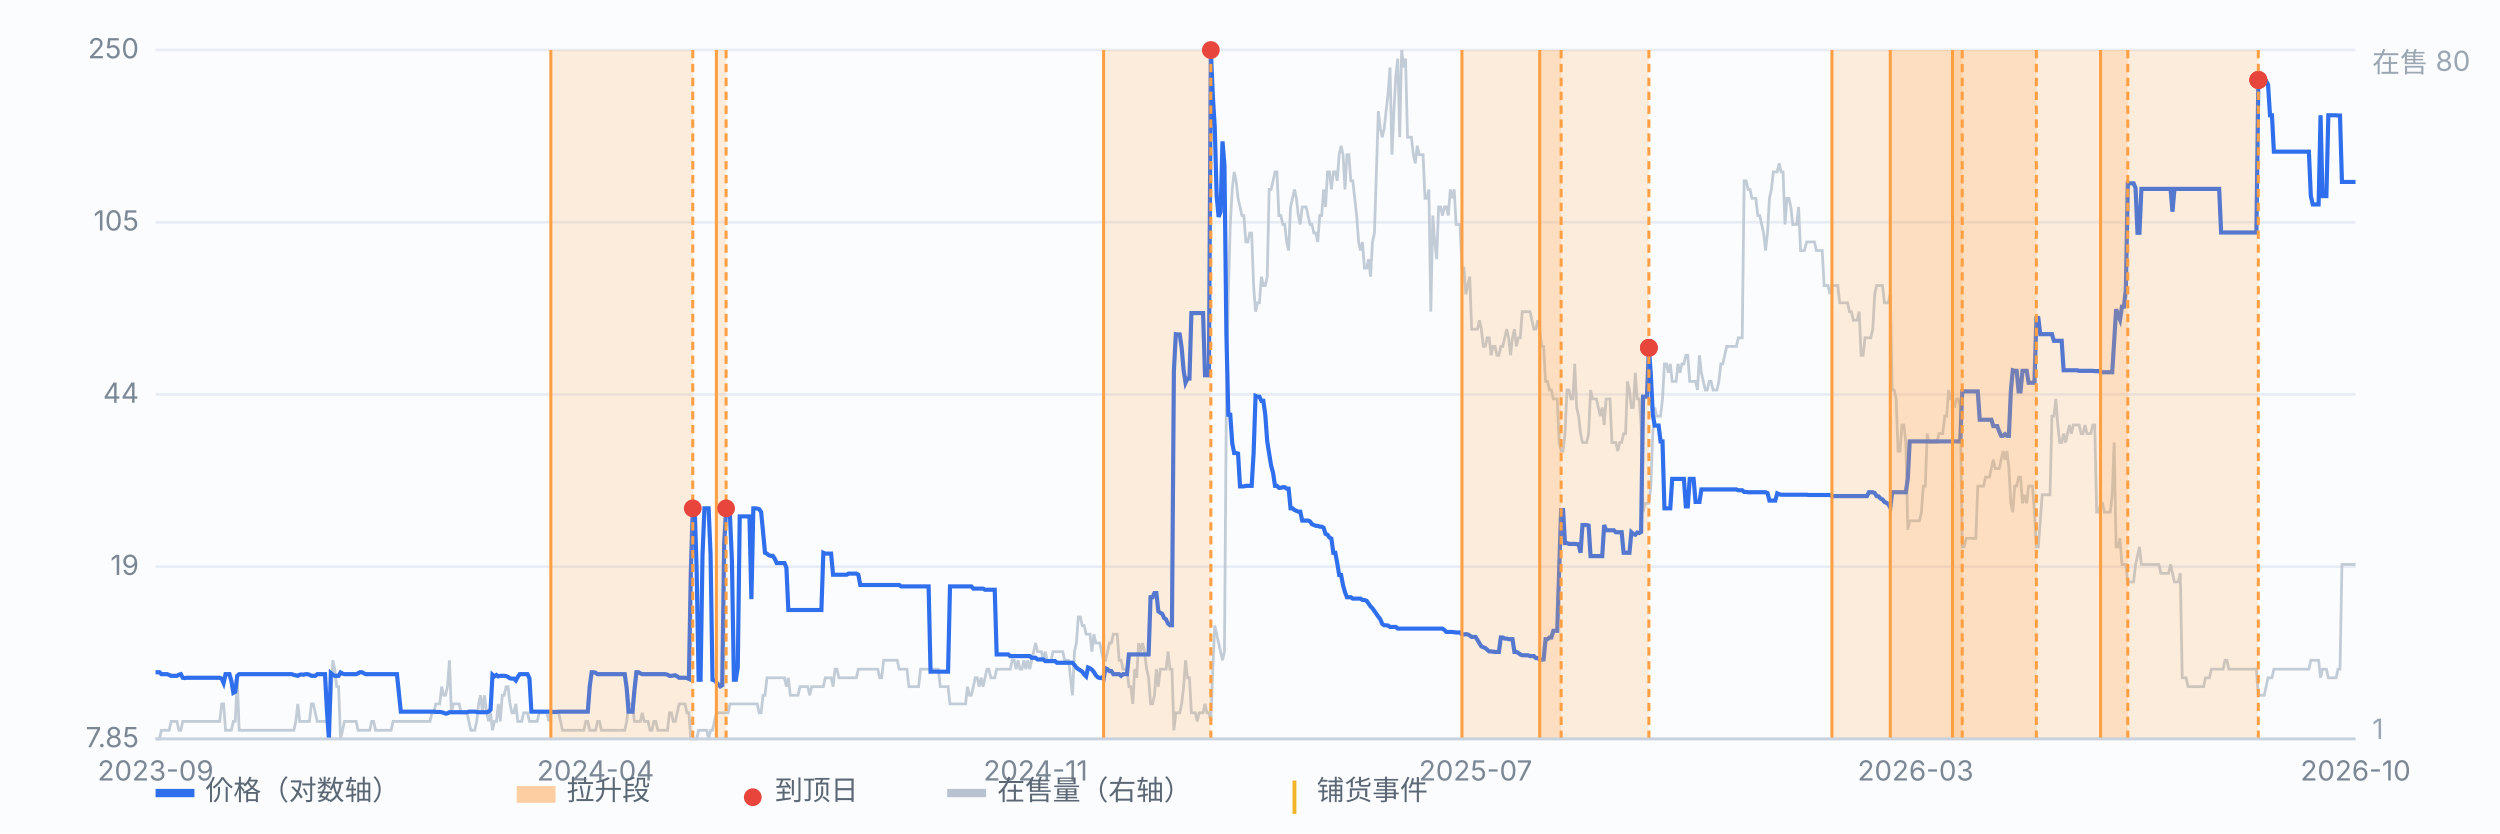
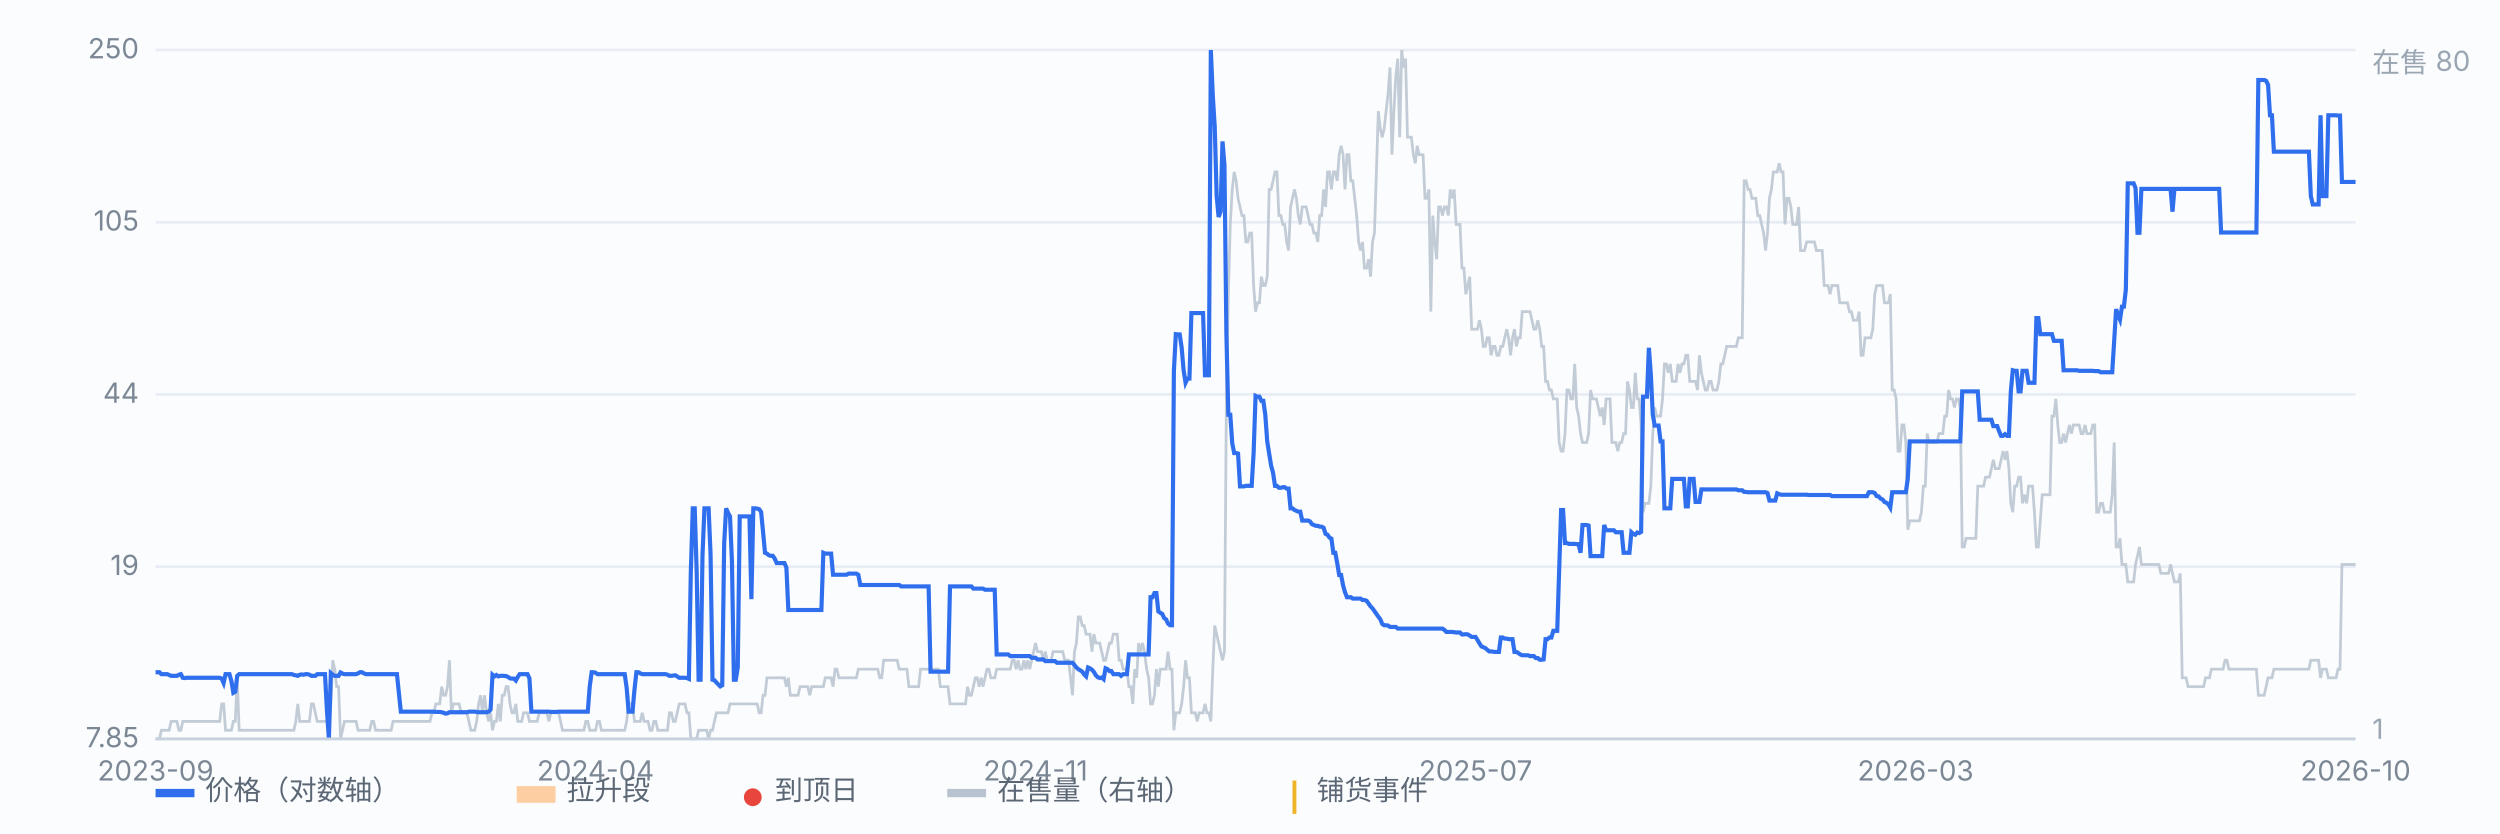
<svg xmlns="http://www.w3.org/2000/svg" viewBox="0 0 900 300" preserveAspectRatio="xMidYMid meet" style="width:100%;max-width:900px;height:auto;display:block" font-family="-apple-system,Segoe UI,Microsoft YaHei,sans-serif" font-size="10">
  <rect x="0" y="0" width="900" height="300" fill="#fbfcfe" />
  <line x1="56" y1="266.0" x2="848" y2="266.0" stroke="#e8edf5" stroke-width="1" />
  <text x="50" y="269.0" text-anchor="end" fill="#7b8794">7.85</text>
  <line x1="56" y1="204.0" x2="848" y2="204.0" stroke="#e8edf5" stroke-width="1" />
  <text x="50" y="207.0" text-anchor="end" fill="#7b8794">19</text>
  <line x1="56" y1="142.0" x2="848" y2="142.0" stroke="#e8edf5" stroke-width="1" />
  <text x="50" y="145.0" text-anchor="end" fill="#7b8794">44</text>
  <line x1="56" y1="80.0" x2="848" y2="80.0" stroke="#e8edf5" stroke-width="1" />
  <text x="50" y="83.0" text-anchor="end" fill="#7b8794">105</text>
  <line x1="56" y1="18.0" x2="848" y2="18.0" stroke="#e8edf5" stroke-width="1" />
  <text x="50" y="21.0" text-anchor="end" fill="#7b8794">250</text>
  <path d="M56.0 266.0 L56.7 266.0 L57.4 266.0 L58.1 262.9 L58.8 262.9 L59.5 262.9 L60.2 262.9 L60.9 262.9 L61.6 259.7 L62.3 259.7 L63.0 259.7 L63.7 259.7 L64.4 262.9 L65.1 262.9 L65.8 259.7 L66.5 259.7 L67.2 259.7 L67.9 259.7 L68.6 259.7 L69.3 259.7 L70.0 259.7 L70.7 259.7 L71.4 259.7 L72.1 259.7 L72.8 259.7 L73.5 259.7 L74.2 259.7 L74.9 259.7 L75.6 259.7 L76.3 259.7 L77.0 259.7 L77.7 259.7 L78.4 259.7 L79.1 259.7 L79.8 253.4 L80.5 253.4 L81.2 262.9 L81.9 262.9 L82.6 262.9 L83.3 262.9 L84.0 259.7 L84.7 259.7 L85.4 244.0 L86.1 262.9 L86.8 262.9 L87.5 262.9 L88.2 262.9 L88.9 262.9 L89.6 262.9 L90.3 262.9 L91.0 262.9 L91.7 262.9 L92.4 262.9 L93.1 262.9 L93.8 262.9 L94.5 262.9 L95.2 262.9 L96.0 262.9 L96.7 262.9 L97.4 262.9 L98.1 262.9 L98.8 262.9 L99.5 262.9 L100.2 262.9 L100.9 262.9 L101.6 262.9 L102.3 262.9 L103.0 262.9 L103.7 262.9 L104.4 262.9 L105.1 262.9 L105.8 262.9 L106.5 259.7 L107.2 253.4 L107.9 259.7 L108.6 259.7 L109.3 259.7 L110.0 259.7 L110.7 259.7 L111.4 259.7 L112.1 253.4 L112.8 253.4 L113.5 256.6 L114.2 259.7 L114.9 259.7 L115.6 259.7 L116.3 259.7 L117.0 259.7 L117.7 259.7 L118.4 262.9 L119.1 253.4 L119.8 237.7 L120.5 240.9 L121.2 247.2 L121.9 247.2 L122.6 266.0 L123.3 262.9 L124.0 259.7 L124.7 259.7 L125.4 259.7 L126.1 259.7 L126.8 259.7 L127.5 259.7 L128.2 259.7 L128.9 262.9 L129.6 262.9 L130.3 262.9 L131.0 262.9 L131.7 262.9 L132.4 262.9 L133.1 262.9 L133.8 259.7 L134.5 259.7 L135.2 262.9 L135.9 262.9 L136.6 262.9 L137.3 262.9 L138.0 262.9 L138.7 262.9 L139.4 262.9 L140.1 262.9 L140.8 262.9 L141.5 259.7 L142.2 259.7 L142.9 259.7 L143.6 259.7 L144.3 259.7 L145.0 259.7 L145.7 259.7 L146.4 259.7 L147.1 259.7 L147.8 259.7 L148.5 259.7 L149.2 259.7 L149.9 259.7 L150.6 259.7 L151.3 259.7 L152.0 259.7 L152.7 259.7 L153.4 259.7 L154.1 259.7 L154.8 259.7 L155.5 256.6 L156.2 256.6 L156.9 253.4 L157.6 253.4 L158.3 253.4 L159.0 247.2 L159.7 250.3 L160.4 250.3 L161.1 247.2 L161.8 237.7 L162.5 256.6 L163.2 253.4 L163.9 253.4 L164.6 253.4 L165.3 253.4 L166.0 256.6 L166.7 256.6 L167.4 256.6 L168.1 256.6 L168.8 259.7 L169.5 262.9 L170.2 262.9 L170.9 262.9 L171.6 259.7 L172.3 253.4 L173.0 250.3 L173.7 256.6 L174.4 250.3 L175.2 256.6 L175.9 259.7 L176.6 256.6 L177.3 262.9 L178.0 259.7 L178.7 259.7 L179.4 253.4 L180.1 259.7 L180.8 250.3 L181.5 250.3 L182.2 247.2 L182.9 247.2 L183.6 253.4 L184.3 256.6 L185.0 256.6 L185.7 253.4 L186.4 259.7 L187.1 259.7 L187.8 259.7 L188.5 256.6 L189.2 256.6 L189.9 256.6 L190.6 259.7 L191.3 259.7 L192.0 259.7 L192.7 259.7 L193.4 259.7 L194.1 256.6 L194.8 256.6 L195.5 256.6 L196.2 256.6 L196.9 256.6 L197.6 259.7 L198.3 256.6 L199.0 256.6 L199.7 256.6 L200.4 256.6 L201.1 256.6 L201.8 259.7 L202.5 262.9 L203.2 262.9 L203.9 262.9 L204.6 262.9 L205.3 262.9 L206.0 262.9 L206.7 262.9 L207.4 262.9 L208.1 262.9 L208.8 262.9 L209.5 262.9 L210.2 262.9 L210.9 259.7 L211.6 259.7 L212.3 262.9 L213.0 262.9 L213.7 262.9 L214.4 262.9 L215.1 259.7 L215.8 259.7 L216.5 262.9 L217.2 262.9 L217.9 262.9 L218.6 262.9 L219.3 262.9 L220.0 262.9 L220.7 262.9 L221.4 262.9 L222.1 262.9 L222.8 262.9 L223.5 262.9 L224.2 262.9 L224.9 262.9 L225.6 259.7 L226.3 253.4 L227.0 253.4 L227.7 253.4 L228.4 259.7 L229.1 259.7 L229.8 259.7 L230.5 259.7 L231.2 256.6 L231.9 259.7 L232.6 259.7 L233.3 259.7 L234.0 262.9 L234.7 262.9 L235.4 259.7 L236.1 259.7 L236.8 262.9 L237.5 262.9 L238.2 262.9 L238.9 262.9 L239.6 262.9 L240.3 262.9 L241.0 256.6 L241.7 256.6 L242.4 259.7 L243.1 259.7 L243.8 256.6 L244.5 253.4 L245.2 253.4 L245.9 253.4 L246.6 253.4 L247.3 256.6 L248.0 256.6 L248.7 266.0 L249.4 266.0 L250.1 266.0 L250.8 266.0 L251.5 262.9 L252.2 262.9 L252.9 262.9 L253.6 262.9 L254.4 262.9 L255.1 266.0 L255.8 262.9 L256.5 262.9 L257.2 259.7 L257.9 256.6 L258.6 256.6 L259.3 256.6 L260.0 256.6 L260.7 256.6 L261.4 256.6 L262.1 256.6 L262.8 253.4 L263.5 253.4 L264.2 253.4 L264.9 253.4 L265.6 253.4 L266.3 253.4 L267.0 253.4 L267.7 253.4 L268.4 253.4 L269.1 253.4 L269.8 253.4 L270.5 253.4 L271.2 253.4 L271.9 253.4 L272.6 253.4 L273.3 256.6 L274.0 256.6 L274.7 250.3 L275.4 250.3 L276.1 244.0 L276.8 244.0 L277.5 244.0 L278.2 244.0 L278.9 244.0 L279.6 244.0 L280.3 244.0 L281.0 244.0 L281.7 244.0 L282.4 244.0 L283.1 247.2 L283.8 244.0 L284.5 250.3 L285.2 250.3 L285.9 250.3 L286.6 250.3 L287.3 250.3 L288.0 247.2 L288.7 247.2 L289.4 247.2 L290.1 247.2 L290.8 247.2 L291.5 250.3 L292.2 247.2 L292.9 247.2 L293.6 247.2 L294.3 247.2 L295.0 247.2 L295.7 247.2 L296.4 247.2 L297.1 244.0 L297.8 244.0 L298.5 244.0 L299.2 244.0 L299.9 247.2 L300.6 240.9 L301.3 240.9 L302.0 244.0 L302.7 244.0 L303.4 244.0 L304.1 244.0 L304.8 244.0 L305.5 244.0 L306.2 244.0 L306.9 244.0 L307.6 244.0 L308.3 244.0 L309.0 240.9 L309.7 240.9 L310.4 240.9 L311.1 240.9 L311.8 240.9 L312.5 240.9 L313.2 240.9 L313.9 240.9 L314.6 240.9 L315.3 240.9 L316.0 240.9 L316.7 244.0 L317.4 244.0 L318.1 237.7 L318.8 237.7 L319.5 237.7 L320.2 237.7 L320.9 237.7 L321.6 237.7 L322.3 237.7 L323.0 237.7 L323.7 240.9 L324.4 240.9 L325.1 240.9 L325.8 240.9 L326.5 240.9 L327.2 247.2 L327.9 247.2 L328.6 247.2 L329.3 247.2 L330.0 247.2 L330.7 247.2 L331.4 240.9 L332.1 240.9 L332.8 240.9 L333.6 240.9 L334.3 240.9 L335.0 240.9 L335.7 240.9 L336.4 240.9 L337.1 240.9 L337.8 240.9 L338.5 247.2 L339.2 247.2 L339.9 247.2 L340.6 247.2 L341.3 247.2 L342.0 253.4 L342.7 253.4 L343.4 253.4 L344.1 253.4 L344.8 253.4 L345.5 253.4 L346.2 253.4 L346.9 253.4 L347.6 253.4 L348.3 247.2 L349.0 250.3 L349.7 250.3 L350.4 247.2 L351.1 244.0 L351.8 244.0 L352.5 247.2 L353.2 244.0 L353.9 247.2 L354.6 244.0 L355.3 240.9 L356.0 240.9 L356.7 244.0 L357.4 244.0 L358.1 244.0 L358.8 240.9 L359.5 240.9 L360.2 240.9 L360.9 240.9 L361.6 240.9 L362.3 240.9 L363.0 240.9 L363.7 240.9 L364.4 237.7 L365.1 237.7 L365.8 240.9 L366.5 237.7 L367.2 240.9 L367.9 240.9 L368.6 237.7 L369.3 240.9 L370.0 237.7 L370.7 240.9 L371.4 237.7 L372.1 234.6 L372.8 231.5 L373.5 234.6 L374.2 234.6 L374.9 234.6 L375.6 237.7 L376.3 234.6 L377.0 237.7 L377.7 237.7 L378.4 237.7 L379.1 234.6 L379.8 234.6 L380.5 234.6 L381.2 234.6 L381.9 234.6 L382.6 234.6 L383.3 237.7 L384.0 237.7 L384.7 237.7 L385.4 244.0 L386.1 250.3 L386.8 234.6 L387.5 231.5 L388.2 222.1 L388.9 222.1 L389.6 225.2 L390.3 225.2 L391.0 228.3 L391.7 228.3 L392.4 228.3 L393.1 234.6 L393.8 228.3 L394.5 231.5 L395.2 231.5 L395.9 231.5 L396.6 234.6 L397.3 237.7 L398.0 237.7 L398.7 234.6 L399.4 231.5 L400.1 231.5 L400.8 228.3 L401.5 228.3 L402.2 228.3 L402.9 237.7 L403.6 237.7 L404.3 240.9 L405.0 240.9 L405.7 240.9 L406.4 247.2 L407.1 247.2 L407.8 253.4 L408.5 240.9 L409.2 244.0 L409.9 231.5 L410.6 234.6 L411.3 231.5 L412.0 234.6 L412.8 240.9 L413.5 244.0 L414.2 253.4 L414.9 253.4 L415.6 250.3 L416.3 240.9 L417.0 247.2 L417.7 240.9 L418.4 240.9 L419.1 240.9 L419.8 240.9 L420.5 234.6 L421.2 240.9 L421.9 240.9 L422.6 262.9 L423.3 256.6 L424.0 256.6 L424.7 256.6 L425.4 253.4 L426.1 247.2 L426.8 237.7 L427.5 244.0 L428.2 244.0 L428.9 256.6 L429.6 256.6 L430.3 256.6 L431.0 259.7 L431.7 256.6 L432.4 256.6 L433.1 256.6 L433.8 253.4 L434.5 256.6 L435.2 256.6 L435.9 259.7 L436.6 240.9 L437.3 225.2 L438.0 228.3 L438.7 231.5 L439.4 234.6 L440.1 237.7 L440.8 234.6 L441.5 143.6 L442.2 105.9 L442.9 80.8 L443.6 68.2 L444.3 61.9 L445.0 65.1 L445.7 71.4 L446.4 74.5 L447.1 77.6 L447.8 77.6 L448.5 87.1 L449.2 87.1 L449.9 83.9 L450.6 83.9 L451.3 102.8 L452.0 112.2 L452.7 109.0 L453.4 109.0 L454.1 99.6 L454.8 102.8 L455.5 102.8 L456.2 99.6 L456.9 68.2 L457.6 68.2 L458.3 65.1 L459.0 61.9 L459.7 61.9 L460.4 77.6 L461.1 77.6 L461.8 80.8 L462.5 80.8 L463.2 87.1 L463.9 90.2 L464.6 74.5 L465.3 71.4 L466.0 68.2 L466.7 71.4 L467.4 77.6 L468.1 80.8 L468.8 74.5 L469.5 74.5 L470.2 74.5 L470.9 77.6 L471.6 80.8 L472.3 80.8 L473.0 83.9 L473.7 83.9 L474.4 87.1 L475.1 77.6 L475.8 77.6 L476.5 68.2 L477.2 74.5 L477.9 61.9 L478.6 61.9 L479.3 68.2 L480.0 61.9 L480.7 61.9 L481.4 65.1 L482.1 55.7 L482.8 52.5 L483.5 55.7 L484.2 68.2 L484.9 55.7 L485.6 55.7 L486.3 65.1 L487.0 65.1 L487.7 71.4 L488.4 77.6 L489.1 87.1 L489.8 90.2 L490.5 87.1 L491.2 96.5 L492.0 96.5 L492.7 93.3 L493.4 99.6 L494.1 87.1 L494.8 83.9 L495.5 61.9 L496.2 40.0 L496.9 46.3 L497.6 49.4 L498.3 46.3 L499.0 40.0 L499.7 33.7 L500.4 24.3 L501.1 55.7 L501.8 40.0 L502.5 27.4 L503.2 21.1 L503.9 49.4 L504.6 18.0 L505.3 24.3 L506.0 21.1 L506.7 49.4 L507.4 49.4 L508.1 49.4 L508.8 55.7 L509.5 58.8 L510.2 52.5 L510.9 55.7 L511.6 55.7 L512.3 55.7 L513.0 71.4 L513.7 71.4 L514.4 68.2 L515.1 112.2 L515.8 77.6 L516.5 87.1 L517.2 93.3 L517.9 74.5 L518.6 74.5 L519.3 77.6 L520.0 74.5 L520.7 74.5 L521.4 77.6 L522.1 68.2 L522.8 71.4 L523.5 68.2 L524.2 80.8 L524.9 80.8 L525.6 80.8 L526.3 96.5 L527.0 96.5 L527.7 105.9 L528.4 102.8 L529.1 99.6 L529.8 118.5 L530.5 118.5 L531.2 118.5 L531.9 118.5 L532.6 115.3 L533.3 118.5 L534.0 124.7 L534.7 124.7 L535.4 121.6 L536.1 121.6 L536.8 127.9 L537.5 124.7 L538.2 124.7 L538.9 127.9 L539.6 127.9 L540.3 124.7 L541.0 124.7 L541.7 121.6 L542.4 118.5 L543.1 121.6 L543.8 127.9 L544.5 121.6 L545.2 118.5 L545.9 124.7 L546.6 121.6 L547.3 121.6 L548.0 112.2 L548.7 112.2 L549.4 112.2 L550.1 112.2 L550.8 112.2 L551.5 115.3 L552.2 118.5 L552.9 118.5 L553.6 115.3 L554.3 118.5 L555.0 124.7 L555.7 124.7 L556.4 137.3 L557.1 137.3 L557.8 140.4 L558.5 140.4 L559.2 143.6 L559.9 143.6 L560.6 143.6 L561.3 159.3 L562.0 162.4 L562.7 162.4 L563.4 156.1 L564.1 140.4 L564.8 140.4 L565.5 143.6 L566.2 143.6 L566.9 131.0 L567.6 146.7 L568.3 149.8 L569.0 156.1 L569.7 159.3 L570.4 159.3 L571.2 159.3 L571.9 156.1 L572.6 140.4 L573.3 143.6 L574.0 143.6 L574.7 143.6 L575.4 146.7 L576.1 149.8 L576.8 146.7 L577.5 153.0 L578.2 143.6 L578.9 143.6 L579.6 143.6 L580.3 159.3 L581.0 159.3 L581.7 159.3 L582.4 162.4 L583.1 159.3 L583.8 159.3 L584.5 156.1 L585.2 156.1 L585.9 137.3 L586.6 140.4 L587.3 146.7 L588.0 146.7 L588.7 134.2 L589.4 143.6 L590.1 143.6 L590.8 153.0 L591.5 184.4 L592.2 181.2 L592.9 181.2 L593.6 181.2 L594.3 175.0 L595.0 156.1 L595.7 146.7 L596.4 149.8 L597.1 149.8 L597.8 149.8 L598.5 143.6 L599.2 131.0 L599.9 131.0 L600.6 134.2 L601.3 131.0 L602.0 137.3 L602.7 137.3 L603.4 137.3 L604.1 131.0 L604.8 134.2 L605.5 131.0 L606.2 131.0 L606.9 127.9 L607.6 127.9 L608.3 137.3 L609.0 137.3 L609.7 137.3 L610.4 137.3 L611.1 140.4 L611.8 127.9 L612.5 134.2 L613.2 137.3 L613.9 140.4 L614.6 140.4 L615.3 137.3 L616.0 137.3 L616.7 140.4 L617.4 140.4 L618.1 140.4 L618.8 137.3 L619.5 131.0 L620.2 131.0 L620.9 127.9 L621.6 124.7 L622.3 124.7 L623.0 124.7 L623.7 124.7 L624.4 124.7 L625.1 124.7 L625.8 121.6 L626.5 121.6 L627.2 121.6 L627.9 65.1 L628.6 65.1 L629.3 68.2 L630.0 68.2 L630.7 71.4 L631.4 71.4 L632.1 71.4 L632.8 77.6 L633.5 77.6 L634.2 80.8 L634.9 83.9 L635.6 90.2 L636.3 83.9 L637.0 71.4 L637.7 68.2 L638.4 61.9 L639.1 61.9 L639.8 61.9 L640.5 58.8 L641.2 61.9 L641.9 61.9 L642.6 80.8 L643.3 71.4 L644.0 71.4 L644.7 74.5 L645.4 80.8 L646.1 80.8 L646.8 80.8 L647.5 74.5 L648.2 90.2 L648.9 90.2 L649.6 90.2 L650.4 87.1 L651.1 87.1 L651.8 87.1 L652.5 87.1 L653.2 87.1 L653.9 90.2 L654.6 90.2 L655.3 90.2 L656.0 90.2 L656.7 102.8 L657.4 102.8 L658.1 102.8 L658.8 105.9 L659.5 102.8 L660.2 102.8 L660.9 102.8 L661.6 102.8 L662.3 109.0 L663.0 109.0 L663.7 109.0 L664.4 109.0 L665.1 109.0 L665.8 112.2 L666.5 112.2 L667.2 115.3 L667.9 115.3 L668.6 115.3 L669.3 112.2 L670.0 127.9 L670.7 127.9 L671.4 121.6 L672.1 121.6 L672.8 121.6 L673.5 121.6 L674.2 118.5 L674.9 105.9 L675.6 102.8 L676.3 102.8 L677.0 102.8 L677.7 102.8 L678.4 109.0 L679.1 109.0 L679.8 109.0 L680.5 105.9 L681.2 140.4 L681.9 140.4 L682.6 143.6 L683.3 162.4 L684.0 162.4 L684.7 153.0 L685.4 153.0 L686.1 159.3 L686.8 190.7 L687.5 187.5 L688.2 187.5 L688.9 187.5 L689.6 187.5 L690.3 187.5 L691.0 187.5 L691.7 184.4 L692.4 175.0 L693.1 175.0 L693.8 156.1 L694.5 159.3 L695.2 159.3 L695.9 159.3 L696.6 159.3 L697.3 159.3 L698.0 156.1 L698.7 156.1 L699.4 156.1 L700.1 149.8 L700.8 149.8 L701.5 140.4 L702.2 143.6 L702.9 143.6 L703.6 146.7 L704.3 143.6 L705.0 143.6 L705.7 146.7 L706.4 196.9 L707.1 196.9 L707.8 193.8 L708.5 193.8 L709.2 193.8 L709.9 193.8 L710.6 193.8 L711.3 193.8 L712.0 175.0 L712.7 175.0 L713.4 175.0 L714.1 175.0 L714.8 171.8 L715.5 171.8 L716.2 171.8 L716.9 168.7 L717.6 165.5 L718.3 168.7 L719.0 168.7 L719.7 168.7 L720.4 165.5 L721.1 162.4 L721.8 165.5 L722.5 162.4 L723.2 168.7 L723.9 181.2 L724.6 184.4 L725.3 175.0 L726.0 175.0 L726.7 171.8 L727.4 171.8 L728.1 181.2 L728.8 178.1 L729.6 181.2 L730.3 175.0 L731.0 175.0 L731.7 175.0 L732.4 184.4 L733.1 196.9 L733.8 196.9 L734.5 187.5 L735.2 178.1 L735.9 178.1 L736.6 178.1 L737.3 178.1 L738.0 178.1 L738.7 149.8 L739.4 149.8 L740.1 143.6 L740.8 153.0 L741.5 159.3 L742.2 159.3 L742.9 156.1 L743.6 159.3 L744.3 156.1 L745.0 153.0 L745.7 156.1 L746.4 153.0 L747.1 153.0 L747.8 153.0 L748.5 153.0 L749.2 156.1 L749.9 156.1 L750.6 153.0 L751.3 156.1 L752.0 156.1 L752.7 156.1 L753.4 153.0 L754.1 153.0 L754.8 184.4 L755.5 184.4 L756.2 181.2 L756.9 181.2 L757.6 184.4 L758.3 184.4 L759.0 184.4 L759.7 184.4 L760.4 178.1 L761.1 159.3 L761.8 196.9 L762.5 196.9 L763.2 193.8 L763.9 203.2 L764.6 203.2 L765.3 203.2 L766.0 209.5 L766.7 209.5 L767.4 209.5 L768.1 209.5 L768.8 203.2 L769.5 200.1 L770.2 196.9 L770.9 203.2 L771.6 203.2 L772.3 203.2 L773.0 203.2 L773.7 203.2 L774.4 203.2 L775.1 203.2 L775.8 203.2 L776.5 203.2 L777.2 203.2 L777.9 206.4 L778.6 206.4 L779.3 206.4 L780.0 206.4 L780.7 206.4 L781.4 203.2 L782.1 206.4 L782.8 209.5 L783.5 209.5 L784.2 209.5 L784.9 206.4 L785.6 244.0 L786.3 244.0 L787.0 244.0 L787.7 247.2 L788.4 247.2 L789.1 247.2 L789.8 247.2 L790.5 247.2 L791.2 247.2 L791.9 247.2 L792.6 247.2 L793.3 247.2 L794.0 244.0 L794.7 244.0 L795.4 244.0 L796.1 240.9 L796.8 240.9 L797.5 240.9 L798.2 240.9 L798.9 240.9 L799.6 240.9 L800.3 240.9 L801.0 237.7 L801.7 237.7 L802.4 240.9 L803.1 240.9 L803.8 240.9 L804.5 240.9 L805.2 240.9 L805.9 240.9 L806.6 240.9 L807.3 240.9 L808.0 240.9 L808.8 240.9 L809.5 240.9 L810.2 240.9 L810.9 240.9 L811.6 240.9 L812.3 240.9 L813.0 250.3 L813.7 250.3 L814.4 250.3 L815.1 250.3 L815.8 247.2 L816.5 244.0 L817.2 244.0 L817.9 244.0 L818.6 240.9 L819.3 240.9 L820.0 240.9 L820.7 240.9 L821.4 240.9 L822.1 240.9 L822.8 240.9 L823.5 240.9 L824.2 240.9 L824.9 240.9 L825.6 240.9 L826.3 240.9 L827.0 240.9 L827.7 240.9 L828.4 240.9 L829.1 240.9 L829.8 240.9 L830.5 240.9 L831.2 240.9 L831.9 237.7 L832.6 237.7 L833.3 237.7 L834.0 237.7 L834.7 237.7 L835.4 244.0 L836.1 240.9 L836.8 240.9 L837.5 240.9 L838.2 244.0 L838.9 244.0 L839.6 244.0 L840.3 244.0 L841.0 244.0 L841.7 240.9 L842.4 240.9 L843.1 203.2 L843.8 203.2 L844.5 203.2 L845.2 203.2 L845.9 203.2 L846.6 203.2 L847.3 203.2 L848.0 203.2" fill="none" stroke="#b9c3cf" stroke-width="1" opacity="0.85" />
  <text x="854" y="26" fill="#9aa6b2">在售 80</text>
  <text x="854" y="266" fill="#9aa6b2">1</text>
  <path d="M56.0 242.0 L56.7 242.0 L57.4 242.0 L58.1 242.7 L58.8 242.7 L59.5 242.7 L60.2 242.7 L60.9 243.0 L61.6 243.3 L62.3 243.3 L63.0 243.3 L63.7 243.3 L64.4 242.9 L65.1 242.7 L65.8 244.0 L66.5 244.1 L67.2 244.0 L67.9 244.0 L68.6 244.0 L69.3 244.0 L70.0 244.0 L70.7 244.0 L71.4 244.0 L72.1 244.0 L72.8 244.0 L73.5 244.0 L74.2 244.0 L74.9 244.0 L75.6 244.0 L76.3 244.0 L77.0 244.0 L77.7 244.0 L78.4 244.0 L79.1 244.0 L79.8 244.3 L80.5 245.9 L81.2 242.7 L81.9 242.7 L82.6 242.7 L83.3 245.2 L84.0 249.4 L84.7 249.0 L85.4 243.3 L86.1 242.7 L86.8 242.7 L87.5 242.7 L88.2 242.7 L88.9 242.7 L89.6 242.7 L90.3 242.7 L91.0 242.7 L91.7 242.7 L92.4 242.7 L93.1 242.7 L93.8 242.7 L94.5 242.7 L95.2 242.7 L96.0 242.7 L96.7 242.7 L97.4 242.7 L98.1 242.7 L98.8 242.7 L99.5 242.7 L100.2 242.7 L100.9 242.7 L101.6 242.7 L102.3 242.7 L103.0 242.7 L103.7 242.7 L104.4 242.7 L105.1 242.7 L105.8 243.0 L106.5 243.1 L107.2 243.3 L107.9 242.9 L108.6 242.8 L109.3 242.9 L110.0 242.7 L110.7 242.7 L111.4 242.9 L112.1 243.3 L112.8 243.3 L113.5 243.3 L114.2 242.7 L114.9 242.7 L115.6 242.7 L116.3 242.7 L117.0 242.7 L117.7 255.8 L118.4 266.0 L119.1 242.3 L119.8 242.9 L120.5 243.3 L121.2 243.3 L121.9 243.3 L122.6 242.1 L123.3 242.5 L124.0 242.7 L124.7 242.7 L125.4 242.7 L126.1 242.7 L126.8 242.7 L127.5 242.7 L128.2 242.7 L128.9 242.4 L129.6 242.0 L130.3 242.0 L131.0 242.4 L131.7 242.7 L132.4 242.7 L133.1 242.7 L133.8 242.7 L134.5 242.7 L135.2 242.7 L135.9 242.7 L136.6 242.7 L137.3 242.7 L138.0 242.7 L138.7 242.7 L139.4 242.7 L140.1 242.7 L140.8 242.7 L141.5 242.7 L142.2 242.7 L142.9 242.7 L143.6 249.5 L144.3 256.2 L145.0 256.2 L145.7 256.2 L146.4 256.2 L147.1 256.2 L147.8 256.2 L148.5 256.2 L149.2 256.2 L149.9 256.2 L150.6 256.2 L151.3 256.2 L152.0 256.2 L152.7 256.2 L153.4 256.2 L154.1 256.2 L154.8 256.2 L155.5 256.2 L156.2 256.2 L156.9 256.3 L157.6 256.3 L158.3 256.3 L159.0 256.4 L159.7 256.6 L160.4 256.9 L161.1 256.8 L161.8 256.4 L162.5 256.4 L163.2 256.4 L163.9 256.4 L164.6 256.4 L165.3 256.4 L166.0 256.4 L166.7 256.4 L167.4 256.4 L168.1 256.4 L168.8 256.2 L169.5 256.2 L170.2 256.2 L170.9 256.2 L171.6 256.3 L172.3 256.4 L173.0 256.4 L173.7 256.4 L174.4 256.4 L175.2 256.4 L175.9 256.2 L176.6 255.5 L177.3 242.9 L178.0 243.5 L178.7 243.0 L179.4 243.5 L180.1 243.3 L180.8 243.3 L181.5 243.3 L182.2 243.4 L182.9 243.7 L183.6 244.2 L184.3 244.3 L185.0 244.3 L185.7 245.0 L186.4 243.7 L187.1 242.7 L187.8 242.7 L188.5 242.7 L189.2 242.7 L189.9 242.7 L190.6 244.2 L191.3 256.2 L192.0 256.2 L192.7 256.2 L193.4 256.2 L194.1 256.2 L194.8 256.2 L195.5 256.2 L196.2 256.2 L196.9 256.2 L197.6 256.2 L198.3 256.3 L199.0 256.3 L199.7 256.3 L200.4 256.3 L201.1 256.2 L201.8 256.2 L202.5 256.2 L203.2 256.2 L203.9 256.2 L204.6 256.2 L205.3 256.2 L206.0 256.2 L206.7 256.2 L207.4 256.2 L208.1 256.2 L208.8 256.2 L209.5 256.2 L210.2 256.2 L210.9 256.2 L211.6 256.2 L212.3 247.1 L213.0 242.0 L213.7 242.0 L214.4 242.2 L215.1 242.7 L215.8 242.7 L216.5 242.7 L217.2 242.7 L217.9 242.7 L218.6 242.7 L219.3 242.7 L220.0 242.7 L220.7 242.7 L221.4 242.7 L222.1 242.7 L222.8 242.7 L223.5 242.7 L224.2 242.7 L224.9 242.7 L225.6 247.7 L226.3 256.2 L227.0 256.2 L227.7 256.2 L228.4 248.4 L229.1 242.0 L229.8 242.0 L230.5 242.4 L231.2 242.7 L231.9 242.7 L232.6 242.7 L233.3 242.7 L234.0 242.7 L234.7 242.7 L235.4 242.7 L236.1 242.7 L236.8 242.7 L237.5 242.7 L238.2 242.7 L238.9 242.7 L239.6 242.7 L240.3 242.9 L241.0 243.3 L241.7 243.3 L242.4 243.2 L243.1 243.1 L243.8 243.5 L244.5 244.0 L245.2 244.0 L245.9 244.0 L246.6 244.0 L247.3 244.1 L248.0 244.4 L248.7 205.7 L249.4 183.0 L250.1 183.0 L250.8 205.8 L251.5 244.7 L252.2 244.7 L252.9 199.9 L253.6 183.0 L254.4 183.0 L255.1 183.0 L255.8 199.5 L256.5 244.7 L257.2 244.9 L257.9 245.7 L258.6 246.4 L259.3 247.1 L260.0 246.7 L260.7 195.7 L261.4 183.0 L262.1 184.6 L262.8 185.9 L263.5 202.1 L264.2 244.7 L264.9 244.7 L265.6 240.2 L266.3 185.9 L267.0 185.9 L267.7 185.9 L268.4 185.9 L269.1 185.9 L269.8 185.9 L270.5 215.7 L271.2 183.0 L271.9 183.0 L272.6 183.1 L273.3 183.3 L274.0 184.3 L274.7 191.5 L275.4 199.0 L276.1 199.3 L276.8 199.9 L277.5 200.1 L278.2 200.1 L278.9 201.1 L279.6 202.7 L280.3 202.7 L281.0 202.7 L281.7 202.7 L282.4 202.7 L283.1 204.3 L283.8 219.6 L284.5 219.6 L285.2 219.6 L285.9 219.6 L286.6 219.6 L287.3 219.6 L288.0 219.6 L288.7 219.6 L289.4 219.6 L290.1 219.6 L290.8 219.6 L291.5 219.6 L292.2 219.6 L292.9 219.6 L293.6 219.6 L294.3 219.6 L295.0 219.6 L295.7 219.6 L296.4 199.0 L297.1 199.3 L297.8 199.3 L298.5 199.3 L299.2 199.3 L299.9 206.9 L300.6 206.9 L301.3 206.9 L302.0 206.9 L302.7 206.9 L303.4 206.9 L304.1 206.9 L304.8 206.9 L305.5 206.5 L306.2 206.5 L306.9 206.5 L307.6 206.5 L308.3 206.5 L309.0 206.9 L309.7 210.6 L310.4 210.6 L311.1 210.6 L311.8 210.6 L312.5 210.6 L313.2 210.6 L313.9 210.6 L314.6 210.6 L315.3 210.6 L316.0 210.6 L316.7 210.6 L317.4 210.6 L318.1 210.6 L318.8 210.6 L319.5 210.6 L320.2 210.6 L320.9 210.6 L321.6 210.6 L322.3 210.6 L323.0 210.6 L323.7 210.6 L324.4 211.1 L325.1 211.1 L325.8 211.1 L326.5 211.1 L327.2 211.1 L327.9 211.1 L328.6 211.1 L329.3 211.1 L330.0 211.1 L330.7 211.1 L331.4 211.1 L332.1 211.1 L332.8 211.1 L333.6 211.1 L334.3 211.1 L335.0 241.8 L335.7 241.8 L336.4 241.8 L337.1 241.8 L337.8 241.8 L338.5 241.8 L339.2 241.8 L339.9 241.8 L340.6 241.8 L341.3 241.8 L342.0 211.1 L342.7 211.1 L343.4 211.1 L344.1 211.1 L344.8 211.1 L345.5 211.1 L346.2 211.1 L346.9 211.1 L347.6 211.1 L348.3 211.1 L349.0 211.1 L349.7 211.1 L350.4 211.9 L351.1 211.9 L351.8 211.9 L352.5 211.9 L353.2 211.9 L353.9 211.9 L354.6 212.3 L355.3 212.3 L356.0 212.3 L356.7 212.3 L357.4 212.3 L358.1 212.3 L358.8 235.6 L359.5 235.6 L360.2 235.6 L360.9 235.6 L361.6 235.6 L362.3 235.6 L363.0 235.6 L363.7 236.2 L364.4 236.2 L365.1 236.2 L365.8 236.2 L366.5 236.2 L367.2 236.2 L367.9 236.2 L368.6 236.2 L369.3 236.2 L370.0 236.2 L370.7 236.2 L371.4 236.8 L372.1 236.8 L372.8 236.8 L373.5 237.4 L374.2 237.4 L374.9 237.4 L375.6 237.4 L376.3 238.0 L377.0 238.0 L377.7 238.0 L378.4 238.0 L379.1 238.0 L379.8 238.0 L380.5 238.6 L381.2 238.6 L381.9 238.6 L382.6 238.6 L383.3 238.6 L384.0 238.6 L384.7 238.6 L385.4 238.6 L386.1 238.6 L386.8 239.4 L387.5 240.3 L388.2 240.9 L388.9 241.3 L389.6 241.8 L390.3 242.8 L391.0 243.5 L391.7 240.3 L392.4 240.6 L393.1 241.1 L393.8 241.9 L394.5 243.1 L395.2 243.8 L395.9 244.1 L396.6 243.9 L397.3 244.5 L398.0 240.6 L398.7 240.9 L399.4 241.6 L400.1 241.6 L400.8 242.7 L401.5 242.7 L402.2 242.7 L402.9 242.7 L403.6 243.3 L404.3 242.7 L405.0 242.7 L405.7 242.7 L406.4 235.6 L407.1 235.6 L407.8 235.6 L408.5 235.6 L409.2 235.6 L409.9 235.6 L410.6 235.6 L411.3 235.6 L412.0 235.6 L412.8 235.6 L413.5 235.6 L414.2 215.0 L414.9 215.0 L415.6 213.5 L416.3 213.5 L417.0 220.1 L417.7 220.6 L418.4 221.0 L419.1 222.5 L419.8 223.0 L420.5 224.5 L421.2 225.1 L421.9 225.1 L422.6 133.5 L423.3 120.3 L424.0 120.4 L424.7 120.4 L425.4 125.2 L426.1 133.3 L426.8 137.8 L427.5 136.3 L428.2 136.3 L428.9 112.7 L429.6 112.7 L430.3 112.7 L431.0 112.7 L431.7 112.7 L432.4 112.7 L433.1 112.7 L433.8 135.1 L434.5 135.1 L435.2 135.1 L435.9 18.0 L436.6 34.3 L437.3 45.6 L438.0 70.6 L438.7 78.1 L439.4 76.2 L440.1 50.9 L440.8 59.5 L441.5 120.3 L442.2 149.3 L442.9 149.3 L443.6 159.5 L444.3 163.1 L445.0 163.1 L445.7 163.3 L446.4 175.1 L447.1 175.1 L447.8 175.1 L448.5 174.9 L449.2 174.9 L449.9 174.9 L450.6 174.9 L451.3 163.1 L452.0 142.5 L452.7 142.8 L453.4 142.8 L454.1 144.3 L454.8 144.3 L455.5 149.3 L456.2 158.9 L456.9 163.3 L457.6 167.6 L458.3 170.2 L459.0 174.9 L459.7 174.9 L460.4 175.6 L461.1 175.6 L461.8 175.4 L462.5 175.4 L463.2 175.9 L463.9 175.9 L464.6 183.0 L465.3 183.0 L466.0 183.6 L466.7 183.9 L467.4 184.2 L468.1 184.2 L468.8 187.4 L469.5 187.4 L470.2 187.4 L470.9 187.4 L471.6 187.7 L472.3 188.7 L473.0 189.0 L473.7 189.3 L474.4 189.3 L475.1 189.6 L475.8 189.6 L476.5 190.0 L477.2 192.2 L477.9 192.5 L478.6 193.5 L479.3 193.9 L480.0 199.0 L480.7 199.0 L481.4 202.7 L482.1 207.0 L482.8 207.0 L483.5 210.7 L484.2 213.2 L484.9 215.0 L485.6 215.0 L486.3 215.0 L487.0 215.5 L487.7 215.5 L488.4 215.5 L489.1 215.5 L489.8 215.5 L490.5 216.0 L491.2 216.0 L492.0 216.3 L492.7 217.3 L493.4 218.3 L494.1 219.0 L494.8 220.0 L495.5 221.0 L496.2 222.0 L496.9 222.9 L497.6 224.6 L498.3 225.1 L499.0 225.1 L499.7 225.2 L500.4 225.7 L501.1 225.7 L501.8 225.7 L502.5 225.7 L503.2 226.3 L503.9 226.3 L504.6 226.3 L505.3 226.3 L506.0 226.3 L506.7 226.3 L507.4 226.3 L508.1 226.3 L508.8 226.3 L509.5 226.3 L510.2 226.3 L510.9 226.3 L511.6 226.3 L512.3 226.3 L513.0 226.3 L513.7 226.3 L514.4 226.3 L515.1 226.3 L515.8 226.3 L516.5 226.3 L517.2 226.3 L517.9 226.3 L518.6 226.3 L519.3 226.3 L520.0 226.8 L520.7 227.5 L521.4 227.5 L522.1 227.5 L522.8 227.5 L523.5 227.6 L524.2 227.7 L524.9 227.7 L525.6 227.7 L526.3 228.4 L527.0 228.4 L527.7 228.3 L528.4 228.4 L529.1 228.8 L529.8 229.3 L530.5 229.3 L531.2 229.3 L531.9 230.4 L532.6 231.6 L533.3 232.7 L534.0 233.0 L534.7 233.3 L535.4 233.9 L536.1 234.5 L536.8 234.5 L537.5 234.6 L538.2 234.7 L538.9 234.7 L539.6 234.7 L540.3 229.5 L541.0 229.5 L541.7 229.9 L542.4 229.9 L543.1 230.1 L543.8 230.1 L544.5 230.1 L545.2 234.7 L545.9 234.7 L546.6 235.1 L547.3 235.6 L548.0 235.9 L548.7 235.9 L549.4 235.9 L550.1 235.9 L550.8 236.2 L551.5 236.2 L552.2 236.2 L552.9 236.9 L553.6 236.9 L554.3 237.5 L555.0 237.5 L555.7 237.4 L556.4 230.1 L557.1 230.1 L557.8 229.5 L558.5 229.5 L559.2 227.1 L559.9 227.1 L560.6 227.1 L561.3 205.2 L562.0 183.6 L562.7 183.6 L563.4 195.5 L564.1 195.5 L564.8 195.8 L565.5 195.8 L566.2 195.8 L566.9 195.8 L567.6 195.9 L568.3 195.9 L569.0 199.0 L569.7 189.0 L570.4 189.0 L571.2 189.0 L571.9 189.2 L572.6 200.2 L573.3 200.2 L574.0 200.2 L574.7 200.2 L575.4 200.2 L576.1 200.2 L576.8 200.2 L577.5 189.0 L578.2 190.9 L578.9 190.9 L579.6 190.9 L580.3 190.9 L581.0 190.9 L581.7 191.6 L582.4 191.6 L583.1 191.6 L583.8 191.6 L584.5 199.0 L585.2 199.0 L585.9 199.0 L586.6 199.0 L587.3 191.6 L588.0 192.2 L588.7 192.5 L589.4 191.7 L590.1 191.9 L590.8 191.5 L591.5 142.8 L592.2 142.8 L592.9 142.8 L593.6 125.2 L594.3 134.8 L595.0 149.3 L595.7 153.2 L596.4 153.2 L597.1 153.2 L597.8 158.9 L598.5 158.9 L599.2 183.0 L599.9 183.0 L600.6 183.0 L601.3 183.0 L602.0 172.4 L602.7 172.4 L603.4 172.4 L604.1 172.4 L604.8 172.4 L605.5 172.4 L606.2 172.4 L606.9 182.3 L607.6 182.3 L608.3 172.4 L609.0 172.4 L609.7 172.4 L610.4 180.7 L611.1 180.7 L611.8 180.7 L612.5 176.2 L613.2 176.2 L613.9 176.2 L614.6 176.2 L615.3 176.2 L616.0 176.2 L616.7 176.2 L617.4 176.2 L618.1 176.2 L618.8 176.2 L619.5 176.2 L620.2 176.2 L620.9 176.2 L621.6 176.2 L622.3 176.2 L623.0 176.2 L623.7 176.2 L624.4 176.2 L625.1 176.2 L625.8 176.5 L626.5 176.5 L627.2 176.5 L627.9 177.1 L628.6 177.1 L629.3 177.2 L630.0 177.2 L630.7 177.2 L631.4 177.2 L632.1 177.2 L632.8 177.2 L633.5 177.2 L634.2 177.2 L634.9 177.2 L635.6 177.2 L636.3 177.5 L637.0 180.2 L637.7 180.2 L638.4 180.2 L639.1 180.2 L639.8 177.6 L640.5 177.9 L641.2 178.1 L641.9 178.1 L642.6 178.1 L643.3 178.1 L644.0 178.1 L644.7 178.1 L645.4 178.1 L646.1 178.1 L646.8 178.1 L647.5 178.1 L648.2 178.1 L648.9 178.1 L649.6 178.1 L650.4 178.1 L651.1 178.2 L651.8 178.2 L652.5 178.2 L653.2 178.2 L653.9 178.2 L654.6 178.2 L655.3 178.2 L656.0 178.2 L656.7 178.2 L657.4 178.2 L658.1 178.2 L658.8 178.2 L659.5 178.6 L660.2 178.6 L660.9 178.6 L661.6 178.6 L662.3 178.6 L663.0 178.6 L663.7 178.6 L664.4 178.6 L665.1 178.6 L665.8 178.6 L666.5 178.6 L667.2 178.6 L667.9 178.6 L668.6 178.6 L669.3 178.6 L670.0 178.6 L670.7 178.6 L671.4 178.6 L672.1 178.6 L672.8 177.2 L673.5 177.2 L674.2 177.2 L674.9 177.5 L675.6 178.6 L676.3 178.7 L677.0 179.5 L677.7 179.8 L678.4 180.7 L679.1 181.0 L679.8 181.5 L680.5 182.7 L681.2 177.2 L681.9 177.2 L682.6 177.2 L683.3 177.2 L684.0 177.2 L684.7 177.2 L685.4 177.2 L686.1 177.2 L686.8 172.4 L687.5 158.9 L688.2 158.9 L688.9 158.9 L689.6 158.9 L690.3 158.9 L691.0 158.9 L691.7 158.9 L692.4 158.9 L693.1 158.9 L693.8 158.9 L694.5 158.9 L695.2 158.9 L695.9 158.9 L696.6 158.9 L697.3 158.9 L698.0 158.9 L698.7 158.9 L699.4 158.9 L700.1 158.9 L700.8 158.9 L701.5 158.9 L702.2 158.9 L702.9 158.9 L703.6 158.9 L704.3 158.9 L705.0 158.9 L705.7 158.9 L706.4 140.9 L707.1 140.9 L707.8 140.9 L708.5 140.9 L709.2 140.9 L709.9 140.9 L710.6 140.9 L711.3 140.9 L712.0 140.9 L712.7 151.1 L713.4 151.1 L714.1 151.1 L714.8 151.1 L715.5 151.1 L716.2 151.1 L716.9 151.1 L717.6 153.4 L718.3 153.4 L719.0 153.4 L719.7 155.3 L720.4 156.9 L721.1 156.9 L721.8 156.3 L722.5 156.9 L723.2 156.9 L723.9 140.9 L724.6 133.3 L725.3 133.5 L726.0 133.5 L726.7 140.9 L727.4 140.9 L728.1 133.5 L728.8 133.5 L729.6 133.5 L730.3 137.8 L731.0 137.8 L731.7 137.8 L732.4 137.8 L733.1 114.5 L733.8 114.5 L734.5 120.3 L735.2 120.3 L735.9 120.3 L736.6 120.3 L737.3 120.3 L738.0 120.3 L738.7 120.3 L739.4 122.7 L740.1 122.7 L740.8 122.7 L741.5 122.7 L742.2 122.7 L742.9 133.3 L743.6 133.3 L744.3 133.3 L745.0 133.3 L745.7 133.3 L746.4 133.3 L747.1 133.3 L747.8 133.3 L748.5 133.5 L749.2 133.5 L749.9 133.5 L750.6 133.5 L751.3 133.5 L752.0 133.5 L752.7 133.5 L753.4 133.5 L754.1 133.6 L754.8 133.6 L755.5 133.6 L756.2 134.0 L756.9 134.0 L757.6 134.0 L758.3 134.0 L759.0 134.0 L759.7 134.0 L760.4 134.0 L761.1 122.8 L761.8 111.3 L762.5 113.4 L763.2 115.1 L763.9 110.4 L764.6 110.4 L765.3 104.3 L766.0 66.0 L766.7 66.0 L767.4 66.0 L768.1 66.0 L768.8 67.7 L769.5 83.8 L770.2 83.8 L770.9 68.0 L771.6 68.0 L772.3 68.0 L773.0 68.0 L773.7 68.0 L774.4 68.0 L775.1 68.0 L775.8 68.0 L776.5 68.0 L777.2 68.0 L777.9 68.0 L778.6 68.0 L779.3 68.0 L780.0 68.0 L780.7 68.0 L781.4 68.0 L782.1 76.2 L782.8 68.0 L783.5 68.0 L784.2 68.0 L784.9 68.0 L785.6 68.0 L786.3 68.0 L787.0 68.0 L787.7 68.0 L788.4 68.0 L789.1 68.0 L789.8 68.0 L790.5 68.0 L791.2 68.0 L791.9 68.0 L792.6 68.0 L793.3 68.0 L794.0 68.0 L794.7 68.0 L795.4 68.0 L796.1 68.0 L796.8 68.0 L797.5 68.0 L798.2 68.0 L798.9 68.0 L799.6 83.7 L800.3 83.7 L801.0 83.7 L801.7 83.7 L802.4 83.7 L803.1 83.7 L803.8 83.7 L804.5 83.7 L805.2 83.7 L805.9 83.7 L806.6 83.7 L807.3 83.7 L808.0 83.7 L808.8 83.7 L809.5 83.7 L810.2 83.7 L810.9 83.7 L811.6 83.7 L812.3 83.7 L813.0 28.8 L813.7 28.8 L814.4 28.8 L815.1 28.8 L815.8 29.1 L816.5 30.5 L817.2 41.5 L817.9 41.5 L818.6 54.6 L819.3 54.6 L820.0 54.6 L820.7 54.6 L821.4 54.6 L822.1 54.6 L822.8 54.6 L823.5 54.6 L824.2 54.6 L824.9 54.6 L825.6 54.6 L826.3 54.6 L827.0 54.6 L827.7 54.6 L828.4 54.6 L829.1 54.6 L829.8 54.6 L830.5 54.6 L831.2 54.6 L831.9 70.6 L832.6 73.6 L833.3 73.6 L834.0 73.6 L834.7 73.6 L835.4 41.5 L836.1 70.6 L836.8 70.6 L837.5 70.6 L838.2 41.5 L838.9 41.5 L839.6 41.5 L840.3 41.5 L841.0 41.5 L841.7 41.6 L842.4 41.6 L843.1 65.5 L843.8 65.5 L844.5 65.5 L845.2 65.5 L845.9 65.5 L846.6 65.5 L847.3 65.5 L848.0 65.5" fill="none" stroke="#2f6fed" stroke-width="1.5" />
-   <rect x="198.3" y="18" width="51.2" height="248" fill="#ff9f43" opacity="0.18" />
-   <line x1="198.3" y1="18" x2="198.3" y2="266" stroke="#ff9f43" stroke-width="1.1" />
-   <line x1="249.4" y1="18" x2="249.4" y2="266" stroke="#ff9f43" stroke-width="1.1" stroke-dasharray="3 2" />
-   <circle cx="249.4" cy="183.0" r="3.2" fill="#e8453c" />
-   <rect x="257.9" y="18" width="3.5" height="248" fill="#ff9f43" opacity="0.18" />
-   <line x1="257.9" y1="18" x2="257.9" y2="266" stroke="#ff9f43" stroke-width="1.1" />
-   <line x1="261.4" y1="18" x2="261.4" y2="266" stroke="#ff9f43" stroke-width="1.1" stroke-dasharray="3 2" />
-   <circle cx="261.4" cy="183.0" r="3.2" fill="#e8453c" />
-   <rect x="397.3" y="18" width="38.5" height="248" fill="#ff9f43" opacity="0.18" />
-   <line x1="397.3" y1="18" x2="397.3" y2="266" stroke="#ff9f43" stroke-width="1.1" />
-   <line x1="435.9" y1="18" x2="435.9" y2="266" stroke="#ff9f43" stroke-width="1.1" stroke-dasharray="3 2" />
-   <circle cx="435.9" cy="18.0" r="3.2" fill="#e8453c" />
-   <rect x="526.3" y="18" width="35.7" height="248" fill="#ff9f43" opacity="0.18" />
-   <line x1="526.3" y1="18" x2="526.3" y2="266" stroke="#ff9f43" stroke-width="1.1" />
-   <line x1="562.0" y1="18" x2="562.0" y2="266" stroke="#ff9f43" stroke-width="1.1" stroke-dasharray="3 2" />
-   <circle cx="593.6" cy="125.2" r="3.2" fill="#e8453c" />
-   <rect x="554.3" y="18" width="39.2" height="248" fill="#ff9f43" opacity="0.18" />
-   <line x1="554.3" y1="18" x2="554.3" y2="266" stroke="#ff9f43" stroke-width="1.1" />
-   <line x1="593.6" y1="18" x2="593.6" y2="266" stroke="#ff9f43" stroke-width="1.1" stroke-dasharray="3 2" />
-   <circle cx="593.6" cy="125.2" r="3.2" fill="#e8453c" />
-   <rect x="659.5" y="18" width="47.0" height="248" fill="#ff9f43" opacity="0.18" />
-   <line x1="659.5" y1="18" x2="659.5" y2="266" stroke="#ff9f43" stroke-width="1.1" />
-   <line x1="706.4" y1="18" x2="706.4" y2="266" stroke="#ff9f43" stroke-width="1.1" stroke-dasharray="3 2" />
-   <circle cx="813.0" cy="28.8" r="3.2" fill="#e8453c" />
-   <rect x="680.5" y="18" width="52.6" height="248" fill="#ff9f43" opacity="0.18" />
-   <line x1="680.5" y1="18" x2="680.5" y2="266" stroke="#ff9f43" stroke-width="1.1" />
-   <line x1="733.1" y1="18" x2="733.1" y2="266" stroke="#ff9f43" stroke-width="1.1" stroke-dasharray="3 2" />
-   <circle cx="813.0" cy="28.8" r="3.2" fill="#e8453c" />
-   <rect x="702.9" y="18" width="63.1" height="248" fill="#ff9f43" opacity="0.18" />
-   <line x1="702.9" y1="18" x2="702.9" y2="266" stroke="#ff9f43" stroke-width="1.1" />
-   <line x1="766.0" y1="18" x2="766.0" y2="266" stroke="#ff9f43" stroke-width="1.1" stroke-dasharray="3 2" />
-   <circle cx="813.0" cy="28.8" r="3.2" fill="#e8453c" />
-   <rect x="756.2" y="18" width="56.8" height="248" fill="#ff9f43" opacity="0.18" />
-   <line x1="756.2" y1="18" x2="756.2" y2="266" stroke="#ff9f43" stroke-width="1.1" />
-   <line x1="813.0" y1="18" x2="813.0" y2="266" stroke="#ff9f43" stroke-width="1.1" stroke-dasharray="3 2" />
-   <circle cx="813.0" cy="28.8" r="3.2" fill="#e8453c" />
  <line x1="56" y1="266" x2="848" y2="266" stroke="#c8d2de" stroke-width="1" />
  <text x="56.0" y="281" text-anchor="middle" fill="#7b8794">2023-09</text>
  <text x="214.4" y="281" text-anchor="middle" fill="#7b8794">2024-04</text>
  <text x="372.8" y="281" text-anchor="middle" fill="#7b8794">2024-11</text>
  <text x="531.2" y="281" text-anchor="middle" fill="#7b8794">2025-07</text>
  <text x="689.6" y="281" text-anchor="middle" fill="#7b8794">2026-03</text>
  <text x="848.0" y="281" text-anchor="middle" fill="#7b8794">2026-10</text>
  <g transform="translate(56,292)">
    <rect x="0" y="-8" width="14" height="3" fill="#2f6fed" />
    <text x="18" y="-4" fill="#5b6774">价格（对数轴）</text>
    <rect x="130" y="-9" width="14" height="6" fill="#ff9f43" opacity="0.5" />
    <text x="148" y="-4" fill="#5b6774">拉升段</text>
    <circle cx="215" cy="-5" r="3.2" fill="#e8453c" />
    <text x="223" y="-4" fill="#5b6774">到顶日</text>
    <rect x="285" y="-8" width="14" height="3" fill="#b9c3cf" />
    <text x="303" y="-4" fill="#5b6774">在售量（右轴）</text>
    <line x1="410" y1="-11" x2="410" y2="1" stroke="#f0b429" stroke-width="1.4" />
    <text x="418" y="-4" fill="#5b6774">铺货事件</text>
  </g>
</svg>
